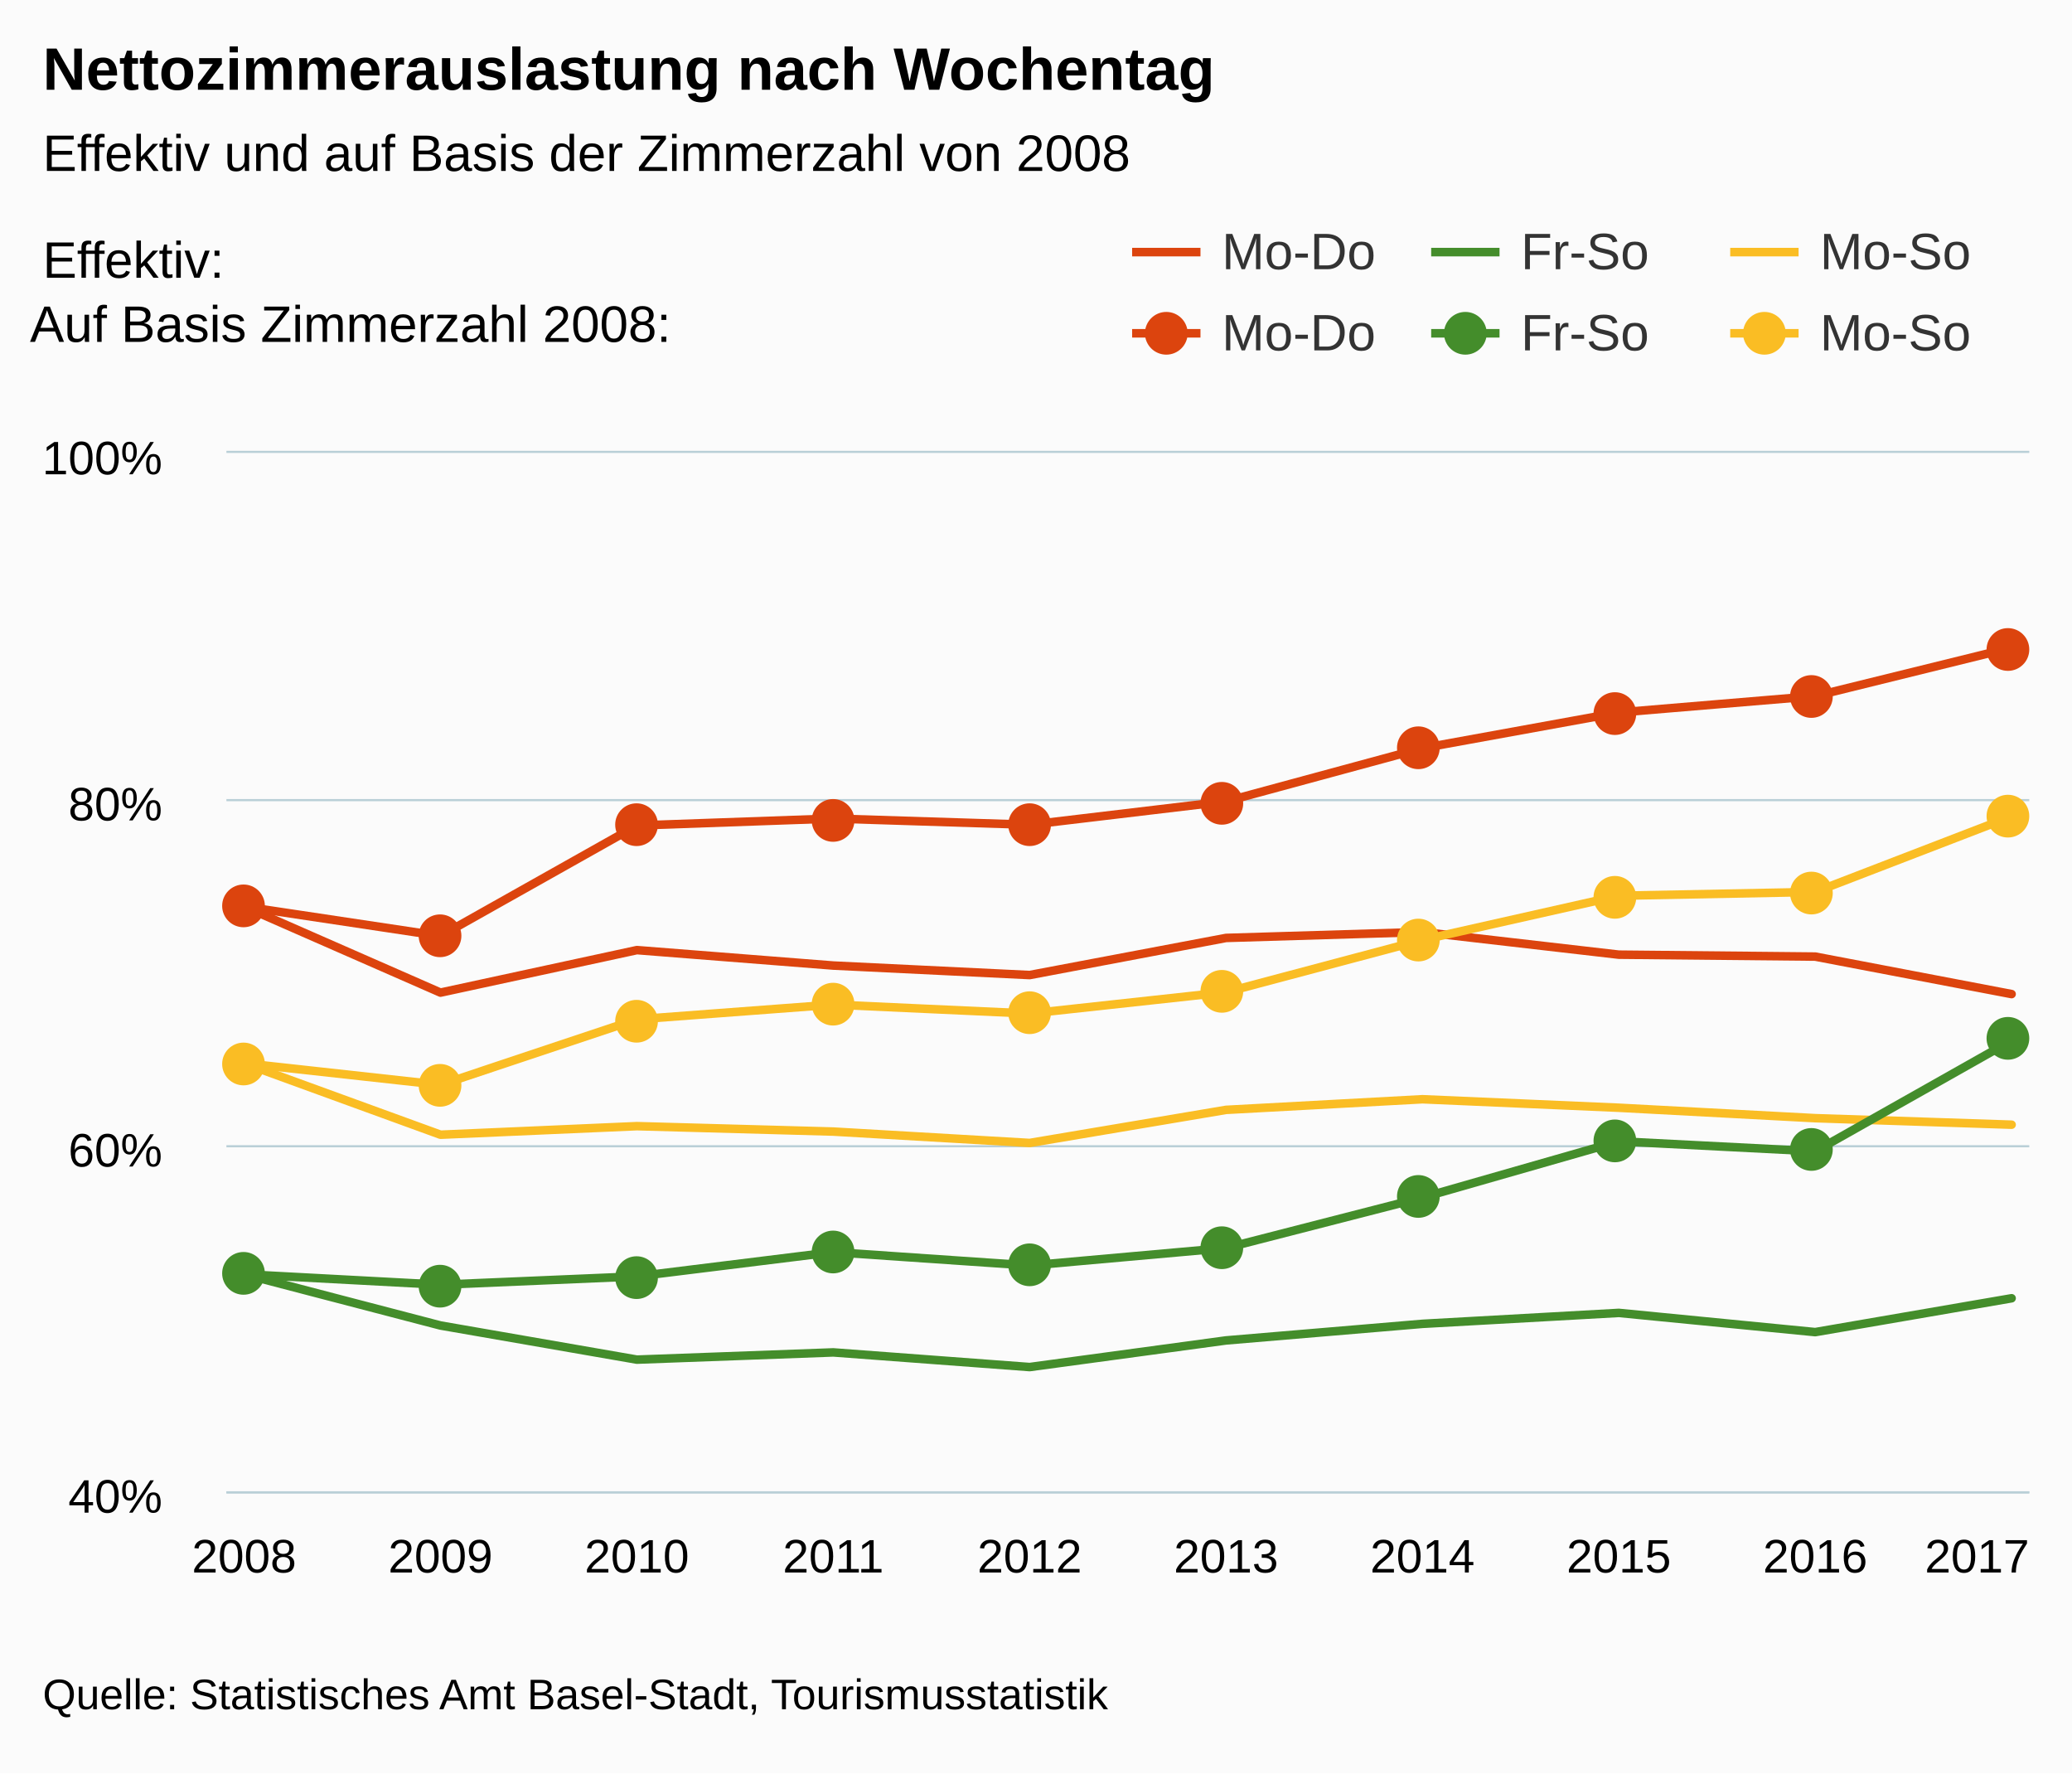
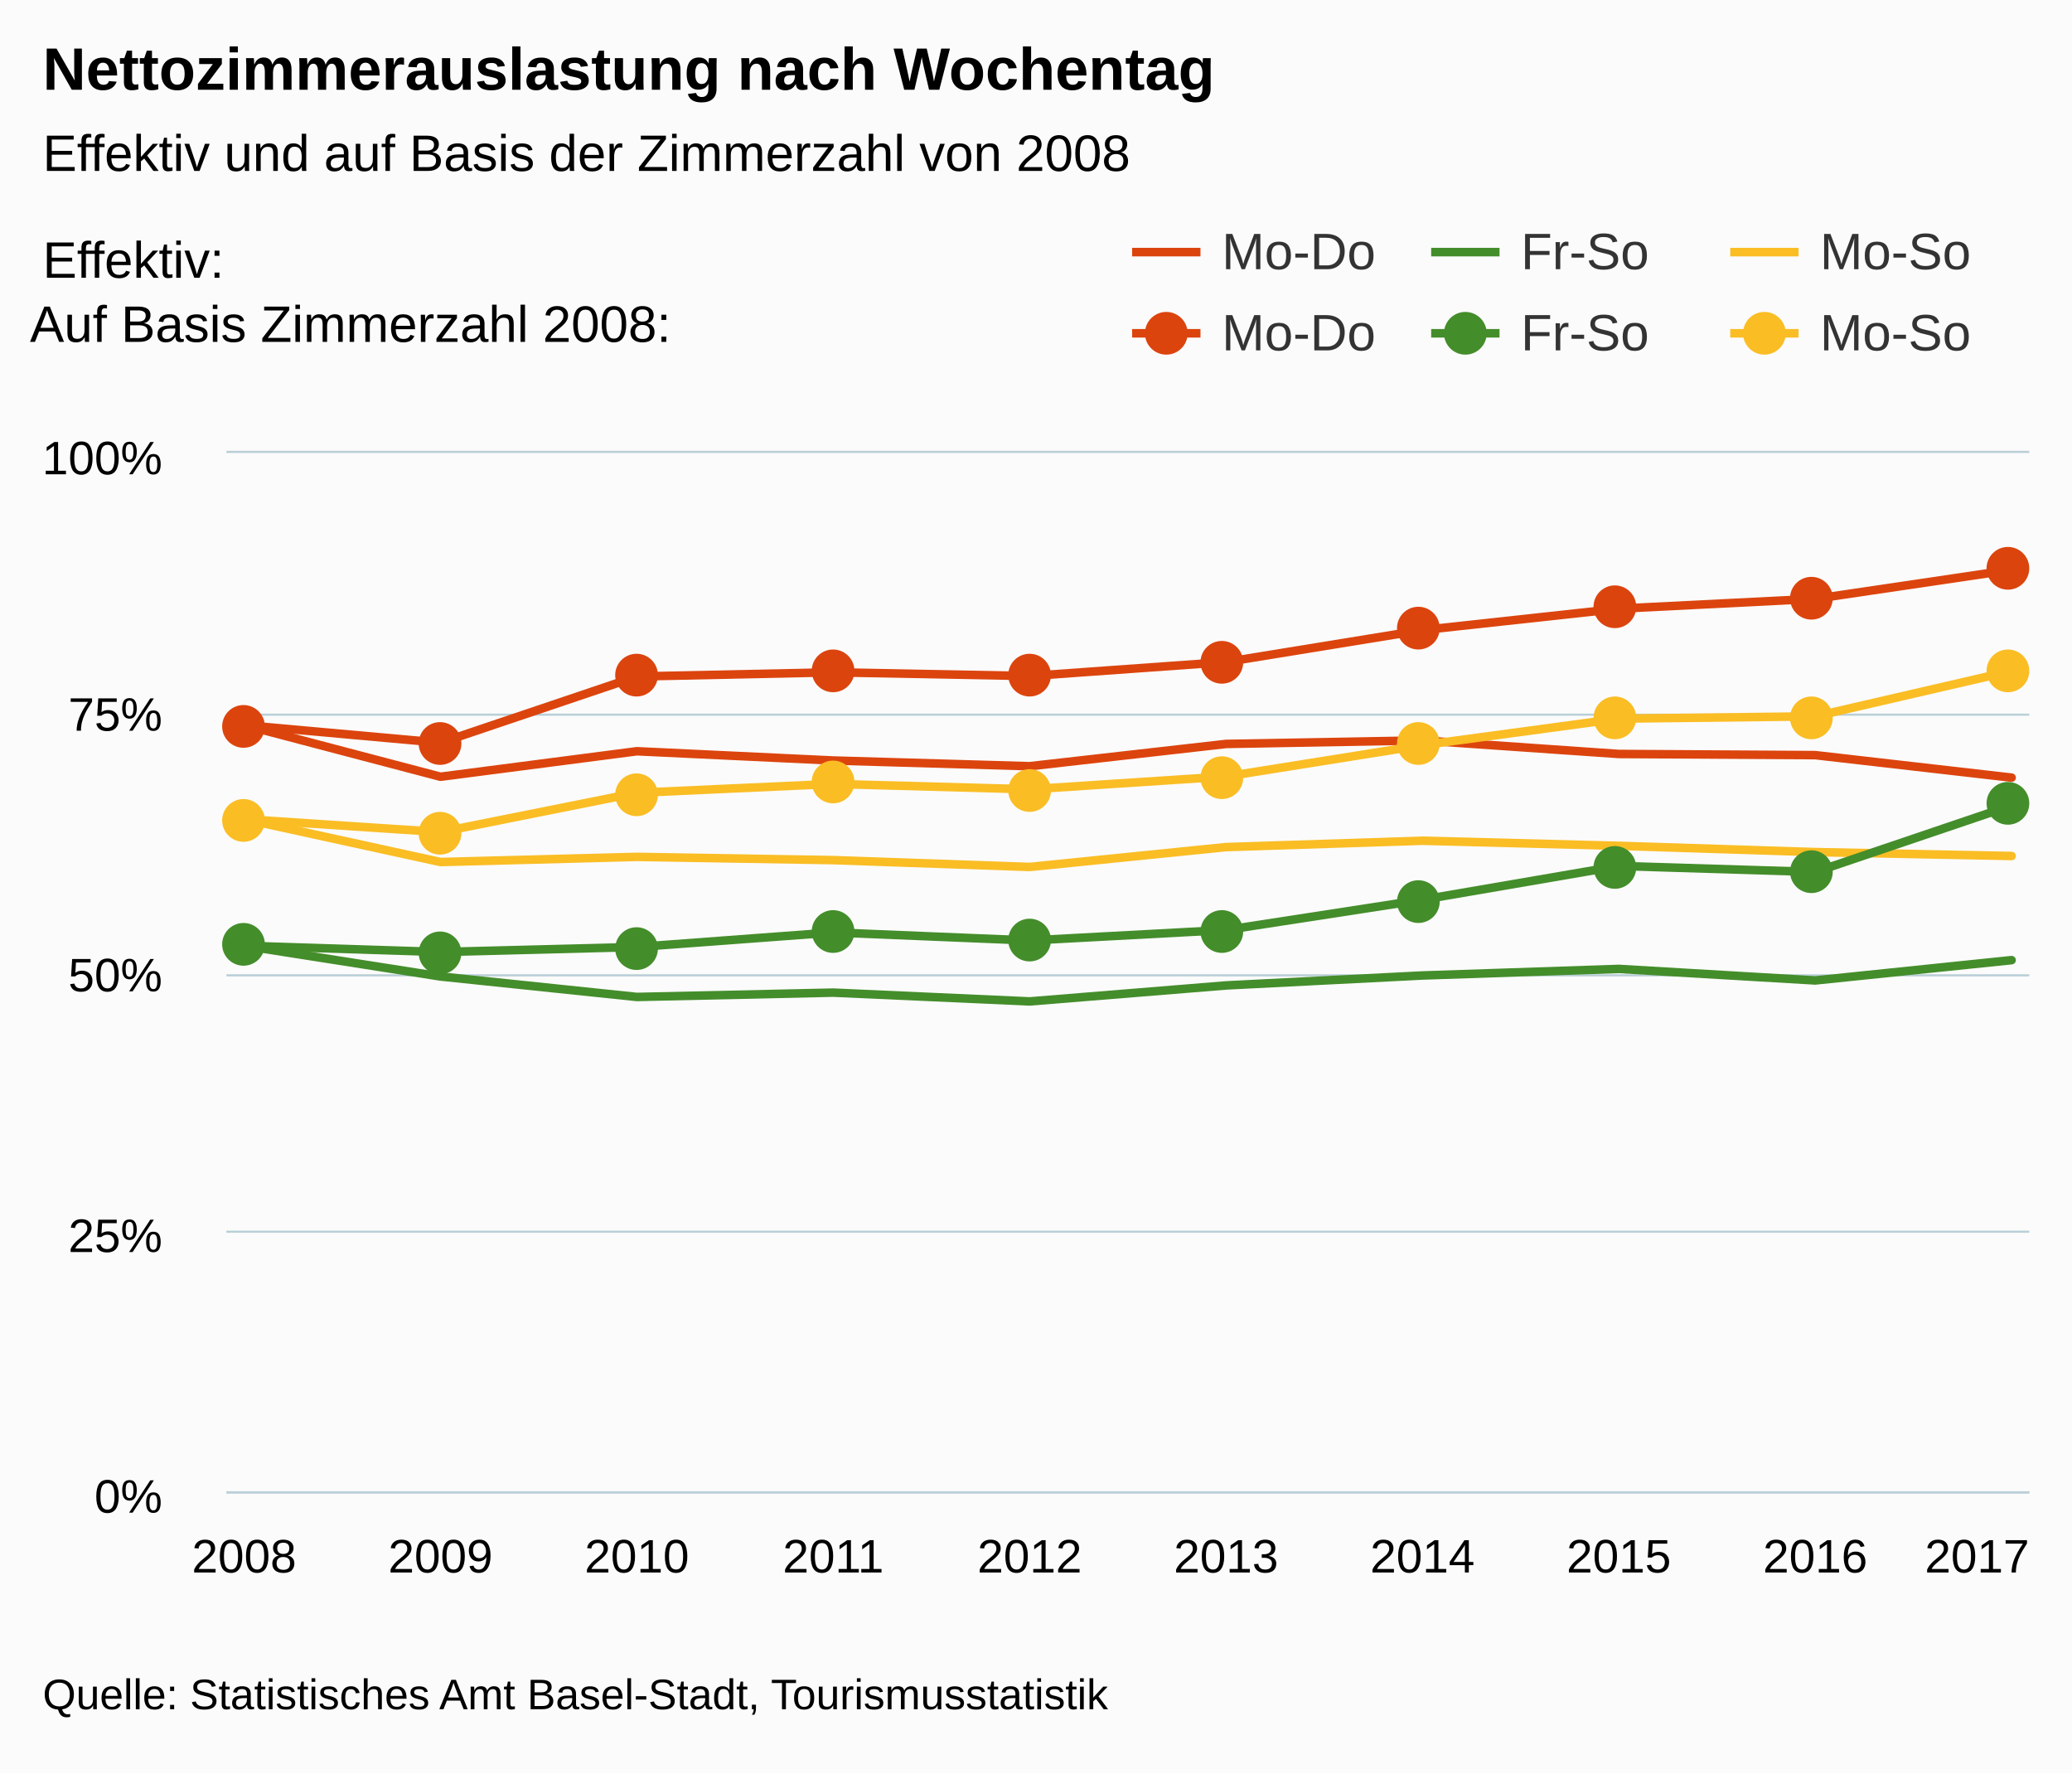
<svg xmlns="http://www.w3.org/2000/svg" version="1.1" class="highcharts-root" style="font-family:arial;font-size:12px;" viewBox="0 0 485 415">
  <defs>
    <clipPath>
      <rect x="0" y="0" width="422" height="243" fill="none" />
    </clipPath>
    <clipPath id="a">
      <rect x="0" y="0" width="422" height="243" fill="none" />
    </clipPath>
  </defs>
  <rect fill="#fbfbfb" class="highcharts-background" x="0" y="0" width="485" height="415" rx="0" ry="0" />
  <rect fill="none" class="highcharts-plot-background" x="53" y="106" width="422" height="243" />
  <g class="highcharts-pane-group" />
  <g class="highcharts-grid highcharts-xaxis-grid ">
    <path fill="none" class="highcharts-grid-line" d="M 56.5 106 L 56.5 349" opacity="1" />
    <path fill="none" class="highcharts-grid-line" d="M 102.5 106 L 102.5 349" opacity="1" />
    <path fill="none" class="highcharts-grid-line" d="M 148.5 106 L 148.5 349" opacity="1" />
    <path fill="none" class="highcharts-grid-line" d="M 194.5 106 L 194.5 349" opacity="1" />
    <path fill="none" class="highcharts-grid-line" d="M 240.5 106 L 240.5 349" opacity="1" />
    <path fill="none" class="highcharts-grid-line" d="M 286.5 106 L 286.5 349" opacity="1" />
    <path fill="none" class="highcharts-grid-line" d="M 332.5 106 L 332.5 349" opacity="1" />
    <path fill="none" class="highcharts-grid-line" d="M 378.5 106 L 378.5 349" opacity="1" />
    <path fill="none" class="highcharts-grid-line" d="M 424.5 106 L 424.5 349" opacity="1" />
    <path fill="none" class="highcharts-grid-line" d="M 470.5 106 L 470.5 349" opacity="1" />
  </g>
  <g class="highcharts-grid highcharts-yaxis-grid ">
    <path fill="none" stroke="#B9CFD7" stroke-width="0.5" class="highcharts-grid-line" d="M 53 349.25 L 475 349.25" opacity="1" />
-     <path fill="none" stroke="#B9CFD7" stroke-width="0.5" class="highcharts-grid-line" d="M 53 268.25 L 475 268.25" opacity="1" />
-     <path fill="none" stroke="#B9CFD7" stroke-width="0.5" class="highcharts-grid-line" d="M 53 187.25 L 475 187.25" opacity="1" />
+     <path fill="none" stroke="#B9CFD7" stroke-width="0.5" class="highcharts-grid-line" d="M 53 288.25 L 475 288.25" opacity="1" />
+     <path fill="none" stroke="#B9CFD7" stroke-width="0.5" class="highcharts-grid-line" d="M 53 228.25 L 475 228.25" opacity="1" />
+     <path fill="none" stroke="#B9CFD7" stroke-width="0.5" class="highcharts-grid-line" d="M 53 167.25 L 475 167.25" opacity="1" />
    <path fill="none" stroke="#B9CFD7" stroke-width="0.5" class="highcharts-grid-line" d="M 53 105.75 L 475 105.75" opacity="1" />
  </g>
  <rect fill="none" class="highcharts-plot-border" x="53" y="106" width="422" height="243" />
  <g class="highcharts-axis highcharts-xaxis ">
    <path fill="none" class="highcharts-axis-line" stroke="#B9CFD7" stroke-width="0.5" d="M 53 349.25 L 475 349.25" />
  </g>
  <g class="highcharts-axis highcharts-yaxis ">
    <path fill="none" class="highcharts-axis-line" d="M 53 106 L 53 349" />
  </g>
  <g class="highcharts-series-group">
    <g class="highcharts-series highcharts-series-0 highcharts-line-series highcharts-color-undefined " transform="translate(53,106) scale(1 1)" clip-path="url(#a)">
-       <path fill="none" d="M 4.137 106.143 L 50.107 126.295 L 96.076 116.35 L 142.046 119.963 L 188.015 122.187 L 233.985 113.5 L 279.954 112.117 L 325.924 117.415 L 371.893 117.867 L 417.863 126.641" class="highcharts-graph" stroke="rgb(220, 68, 14)" stroke-width="2" stroke-linejoin="round" stroke-linecap="round" />
+       <path fill="none" d="M 4.137 63.686 L 50.107 75.777 L 96.076 69.81 L 142.046 71.978 L 188.015 73.312 L 233.985 68.1 L 279.954 67.27 L 325.924 70.449 L 371.893 70.72 L 417.863 75.985" class="highcharts-graph" stroke="rgb(220, 68, 14)" stroke-width="2" stroke-linejoin="round" stroke-linecap="round" />
    </g>
    <g class="highcharts-markers highcharts-series-0 highcharts-line-series highcharts-color-undefined " transform="translate(53,106) scale(1 1)" clip-path="none" />
    <g class="highcharts-series highcharts-series-1 highcharts-line-series highcharts-color-undefined " transform="translate(53,106) scale(1 1)" clip-path="url(#a)">
-       <path fill="none" d="M 4.137 192.205 L 50.107 204.201 L 96.076 212.187 L 142.046 210.496 L 188.015 213.926 L 233.985 207.692 L 279.954 203.813 L 325.924 201.25 L 371.893 205.747 L 417.863 197.827" class="highcharts-graph" stroke="rgb(68, 141, 43)" stroke-width="2" stroke-linejoin="round" stroke-linecap="round" />
+       <path fill="none" d="M 4.137 115.323 L 50.107 122.521 L 96.076 127.312 L 142.046 126.298 L 188.015 128.356 L 233.985 124.615 L 279.954 122.288 L 325.924 120.75 L 371.893 123.448 L 417.863 118.696" class="highcharts-graph" stroke="rgb(68, 141, 43)" stroke-width="2" stroke-linejoin="round" stroke-linecap="round" />
    </g>
    <g class="highcharts-markers highcharts-series-1 highcharts-line-series highcharts-color-undefined " transform="translate(53,106) scale(1 1)" clip-path="none" />
    <g class="highcharts-series highcharts-series-2 highcharts-line-series highcharts-color-undefined " transform="translate(53,106) scale(1 1)" clip-path="url(#a)">
-       <path fill="none" d="M 4.137 142.825 L 50.107 159.553 L 96.076 157.548 L 142.046 158.815 L 188.015 161.483 L 233.985 153.736 L 279.954 151.249 L 325.924 153.24 L 371.893 155.68 L 417.863 157.207" class="highcharts-graph" stroke="rgb(250, 189, 36)" stroke-width="2" stroke-linejoin="round" stroke-linecap="round" />
+       <path fill="none" d="M 4.137 85.695 L 50.107 95.732 L 96.076 94.529 L 142.046 95.289 L 188.015 96.89 L 233.985 92.241 L 279.954 90.75 L 325.924 91.944 L 371.893 93.408 L 417.863 94.324" class="highcharts-graph" stroke="rgb(250, 189, 36)" stroke-width="2" stroke-linejoin="round" stroke-linecap="round" />
    </g>
    <g class="highcharts-markers highcharts-series-2 highcharts-line-series highcharts-color-undefined " transform="translate(53,106) scale(1 1)" clip-path="none" />
    <g class="highcharts-series highcharts-series-3 highcharts-line-series highcharts-color-undefined " transform="translate(53,106) scale(1 1)" clip-path="url(#a)">
-       <path fill="none" d="M 4.137 106.143 L 50.107 113.047 L 96.076 87.189 L 142.046 85.562 L 188.015 87.013 L 233.985 81.543 L 279.954 69.088 L 325.924 60.74 L 371.893 56.897 L 417.863 45.569" class="highcharts-graph" stroke="rgb(220, 68, 14)" stroke-width="2" stroke-linejoin="round" stroke-linecap="round" />
+       <path fill="none" d="M 4.137 63.686 L 50.107 67.828 L 96.076 52.313 L 142.046 51.337 L 188.015 52.208 L 233.985 48.926 L 279.954 41.453 L 325.924 36.444 L 371.893 34.138 L 417.863 27.342" class="highcharts-graph" stroke="rgb(220, 68, 14)" stroke-width="2" stroke-linejoin="round" stroke-linecap="round" />
    </g>
    <g class="highcharts-markers highcharts-series-3 highcharts-line-series highcharts-color-undefined " transform="translate(53,106) scale(1 1)" clip-path="none">
-       <path fill="rgb(220, 68, 14)" d="M 8 106 A 4 4 0 1 1 8 105.996 Z" stroke="rgb(220, 68, 14)" stroke-width="2" class="highcharts-point" />
-       <path fill="rgb(220, 68, 14)" d="M 54 113 A 4 4 0 1 1 54 112.996 Z" stroke="rgb(220, 68, 14)" stroke-width="2" class="highcharts-point" />
-       <path fill="rgb(220, 68, 14)" d="M 100 87 A 4 4 0 1 1 100 86.996 Z" stroke="rgb(220, 68, 14)" stroke-width="2" class="highcharts-point" />
-       <path fill="rgb(220, 68, 14)" d="M 146 86 A 4 4 0 1 1 146 85.996 Z" stroke="rgb(220, 68, 14)" stroke-width="2" class="highcharts-point" />
-       <path fill="rgb(220, 68, 14)" d="M 192 87 A 4 4 0 1 1 192 86.996 Z" stroke="rgb(220, 68, 14)" stroke-width="2" class="highcharts-point" />
-       <path fill="rgb(220, 68, 14)" d="M 237 82 A 4 4 0 1 1 237 81.996 Z" stroke="rgb(220, 68, 14)" stroke-width="2" class="highcharts-point" />
-       <path fill="rgb(220, 68, 14)" d="M 283 69 A 4 4 0 1 1 283 68.996 Z" stroke="rgb(220, 68, 14)" stroke-width="2" class="highcharts-point" />
-       <path fill="rgb(220, 68, 14)" d="M 329 61 A 4 4 0 1 1 329 60.996 Z" stroke="rgb(220, 68, 14)" stroke-width="2" class="highcharts-point" />
-       <path fill="rgb(220, 68, 14)" d="M 375 57 A 4 4 0 1 1 375 56.996 Z" stroke="rgb(220, 68, 14)" stroke-width="2" class="highcharts-point" />
-       <path fill="rgb(220, 68, 14)" d="M 421 46 A 4 4 0 1 1 421 45.996 Z" stroke="rgb(220, 68, 14)" stroke-width="2" class="highcharts-point" />
+       <path fill="rgb(220, 68, 14)" d="M 8 64 A 4 4 0 1 1 8 63.996 Z" stroke="rgb(220, 68, 14)" stroke-width="2" class="highcharts-point" />
+       <path fill="rgb(220, 68, 14)" d="M 54 68 A 4 4 0 1 1 54 67.996 Z" stroke="rgb(220, 68, 14)" stroke-width="2" class="highcharts-point" />
+       <path fill="rgb(220, 68, 14)" d="M 100 52 A 4 4 0 1 1 100 51.996 Z" stroke="rgb(220, 68, 14)" stroke-width="2" class="highcharts-point" />
+       <path fill="rgb(220, 68, 14)" d="M 146 51 A 4 4 0 1 1 146 50.996 Z" stroke="rgb(220, 68, 14)" stroke-width="2" class="highcharts-point" />
+       <path fill="rgb(220, 68, 14)" d="M 192 52 A 4 4 0 1 1 192 51.996 Z" stroke="rgb(220, 68, 14)" stroke-width="2" class="highcharts-point" />
+       <path fill="rgb(220, 68, 14)" d="M 237 49 A 4 4 0 1 1 237 48.996 Z" stroke="rgb(220, 68, 14)" stroke-width="2" class="highcharts-point" />
+       <path fill="rgb(220, 68, 14)" d="M 283 41 A 4 4 0 1 1 283 40.996 Z" stroke="rgb(220, 68, 14)" stroke-width="2" class="highcharts-point" />
+       <path fill="rgb(220, 68, 14)" d="M 329 36 A 4 4 0 1 1 329 35.996 Z" stroke="rgb(220, 68, 14)" stroke-width="2" class="highcharts-point" />
+       <path fill="rgb(220, 68, 14)" d="M 375 34 A 4 4 0 1 1 375 33.996 Z" stroke="rgb(220, 68, 14)" stroke-width="2" class="highcharts-point" />
+       <path fill="rgb(220, 68, 14)" d="M 421 27 A 4 4 0 1 1 421 26.996 Z" stroke="rgb(220, 68, 14)" stroke-width="2" class="highcharts-point" />
    </g>
    <g class="highcharts-series highcharts-series-4 highcharts-line-series highcharts-color-undefined " transform="translate(53,106) scale(1 1)" clip-path="url(#a)">
-       <path fill="none" d="M 4.137 192.205 L 50.107 194.656 L 96.076 192.708 L 142.046 187.021 L 188.015 190.163 L 233.985 186.061 L 279.954 174.255 L 325.924 161.097 L 371.893 163.438 L 417.863 137.489" class="highcharts-graph" stroke="rgb(68, 141, 43)" stroke-width="2" stroke-linejoin="round" stroke-linecap="round" />
+       <path fill="none" d="M 4.137 115.323 L 50.107 116.794 L 96.076 115.625 L 142.046 112.213 L 188.015 114.098 L 233.985 111.637 L 279.954 104.553 L 325.924 96.658 L 371.893 98.063 L 417.863 82.493" class="highcharts-graph" stroke="rgb(68, 141, 43)" stroke-width="2" stroke-linejoin="round" stroke-linecap="round" />
    </g>
    <g class="highcharts-markers highcharts-series-4 highcharts-line-series highcharts-color-undefined " transform="translate(53,106) scale(1 1)" clip-path="none">
-       <path fill="rgb(68, 141, 43)" d="M 8 192 A 4 4 0 1 1 8 191.996 Z" stroke="rgb(68, 141, 43)" stroke-width="2" class="highcharts-point" />
-       <path fill="rgb(68, 141, 43)" d="M 54 195 A 4 4 0 1 1 54 194.996 Z" stroke="rgb(68, 141, 43)" stroke-width="2" class="highcharts-point" />
-       <path fill="rgb(68, 141, 43)" d="M 100 193 A 4 4 0 1 1 100 192.996 Z" stroke="rgb(68, 141, 43)" stroke-width="2" class="highcharts-point" />
-       <path fill="rgb(68, 141, 43)" d="M 146 187 A 4 4 0 1 1 146 186.996 Z" stroke="rgb(68, 141, 43)" stroke-width="2" class="highcharts-point" />
-       <path fill="rgb(68, 141, 43)" d="M 192 190 A 4 4 0 1 1 192 189.996 Z" stroke="rgb(68, 141, 43)" stroke-width="2" class="highcharts-point" />
-       <path fill="rgb(68, 141, 43)" d="M 237 186 A 4 4 0 1 1 237 185.996 Z" stroke="rgb(68, 141, 43)" stroke-width="2" class="highcharts-point" />
-       <path fill="rgb(68, 141, 43)" d="M 283 174 A 4 4 0 1 1 283 173.996 Z" stroke="rgb(68, 141, 43)" stroke-width="2" class="highcharts-point" />
-       <path fill="rgb(68, 141, 43)" d="M 329 161 A 4 4 0 1 1 329 160.996 Z" stroke="rgb(68, 141, 43)" stroke-width="2" class="highcharts-point" />
-       <path fill="rgb(68, 141, 43)" d="M 375 163 A 4 4 0 1 1 375 162.996 Z" stroke="rgb(68, 141, 43)" stroke-width="2" class="highcharts-point" />
-       <path fill="rgb(68, 141, 43)" d="M 421 137 A 4 4 0 1 1 421 136.996 Z" stroke="rgb(68, 141, 43)" stroke-width="2" class="highcharts-point" />
+       <path fill="rgb(68, 141, 43)" d="M 8 115 A 4 4 0 1 1 8 114.996 Z" stroke="rgb(68, 141, 43)" stroke-width="2" class="highcharts-point" />
+       <path fill="rgb(68, 141, 43)" d="M 54 117 A 4 4 0 1 1 54 116.996 Z" stroke="rgb(68, 141, 43)" stroke-width="2" class="highcharts-point" />
+       <path fill="rgb(68, 141, 43)" d="M 100 116 A 4 4 0 1 1 100 115.996 Z" stroke="rgb(68, 141, 43)" stroke-width="2" class="highcharts-point" />
+       <path fill="rgb(68, 141, 43)" d="M 146 112 A 4 4 0 1 1 146 111.996 Z" stroke="rgb(68, 141, 43)" stroke-width="2" class="highcharts-point" />
+       <path fill="rgb(68, 141, 43)" d="M 192 114 A 4 4 0 1 1 192 113.996 Z" stroke="rgb(68, 141, 43)" stroke-width="2" class="highcharts-point" />
+       <path fill="rgb(68, 141, 43)" d="M 237 112 A 4 4 0 1 1 237 111.996 Z" stroke="rgb(68, 141, 43)" stroke-width="2" class="highcharts-point" />
+       <path fill="rgb(68, 141, 43)" d="M 283 105 A 4 4 0 1 1 283 104.996 Z" stroke="rgb(68, 141, 43)" stroke-width="2" class="highcharts-point" />
+       <path fill="rgb(68, 141, 43)" d="M 329 97 A 4 4 0 1 1 329 96.996 Z" stroke="rgb(68, 141, 43)" stroke-width="2" class="highcharts-point" />
+       <path fill="rgb(68, 141, 43)" d="M 375 98 A 4 4 0 1 1 375 97.996 Z" stroke="rgb(68, 141, 43)" stroke-width="2" class="highcharts-point" />
+       <path fill="rgb(68, 141, 43)" d="M 421 82 A 4 4 0 1 1 421 81.996 Z" stroke="rgb(68, 141, 43)" stroke-width="2" class="highcharts-point" />
    </g>
    <g class="highcharts-series highcharts-series-5 highcharts-line-series highcharts-color-undefined " transform="translate(53,106) scale(1 1)" clip-path="url(#a)">
-       <path fill="none" d="M 4.137 142.825 L 50.107 147.886 L 96.076 132.549 L 142.046 129.102 L 188.015 131.197 L 233.985 126.19 L 279.954 113.969 L 325.924 103.625 L 371.893 102.739 L 417.863 85.038" class="highcharts-graph" stroke="rgb(250, 189, 36)" stroke-width="2" stroke-linejoin="round" stroke-linecap="round" />
+       <path fill="none" d="M 4.137 85.695 L 50.107 88.732 L 96.076 79.529 L 142.046 77.461 L 188.015 78.718 L 233.985 75.714 L 279.954 68.381 L 325.924 62.175 L 371.893 61.643 L 417.863 51.023" class="highcharts-graph" stroke="rgb(250, 189, 36)" stroke-width="2" stroke-linejoin="round" stroke-linecap="round" />
    </g>
    <g class="highcharts-markers highcharts-series-5 highcharts-line-series highcharts-color-undefined " transform="translate(53,106) scale(1 1)" clip-path="none">
-       <path fill="rgb(250, 189, 36)" d="M 8 143 A 4 4 0 1 1 8 142.996 Z" stroke="rgb(250, 189, 36)" stroke-width="2" class="highcharts-point" />
-       <path fill="rgb(250, 189, 36)" d="M 54 148 A 4 4 0 1 1 54 147.996 Z" stroke="rgb(250, 189, 36)" stroke-width="2" class="highcharts-point" />
-       <path fill="rgb(250, 189, 36)" d="M 100 133 A 4 4 0 1 1 100 132.996 Z" stroke="rgb(250, 189, 36)" stroke-width="2" class="highcharts-point" />
-       <path fill="rgb(250, 189, 36)" d="M 146 129 A 4 4 0 1 1 146 128.996 Z" stroke="rgb(250, 189, 36)" stroke-width="2" class="highcharts-point" />
-       <path fill="rgb(250, 189, 36)" d="M 192 131 A 4 4 0 1 1 192 130.996 Z" stroke="rgb(250, 189, 36)" stroke-width="2" class="highcharts-point" />
-       <path fill="rgb(250, 189, 36)" d="M 237 126 A 4 4 0 1 1 237 125.996 Z" stroke="rgb(250, 189, 36)" stroke-width="2" class="highcharts-point" />
-       <path fill="rgb(250, 189, 36)" d="M 283 114 A 4 4 0 1 1 283 113.996 Z" stroke="rgb(250, 189, 36)" stroke-width="2" class="highcharts-point" />
-       <path fill="rgb(250, 189, 36)" d="M 329 104 A 4 4 0 1 1 329 103.996 Z" stroke="rgb(250, 189, 36)" stroke-width="2" class="highcharts-point" />
-       <path fill="rgb(250, 189, 36)" d="M 375 103 A 4 4 0 1 1 375 102.996 Z" stroke="rgb(250, 189, 36)" stroke-width="2" class="highcharts-point" />
-       <path fill="rgb(250, 189, 36)" d="M 421 85 A 4 4 0 1 1 421 84.996 Z" stroke="rgb(250, 189, 36)" stroke-width="2" class="highcharts-point" />
+       <path fill="rgb(250, 189, 36)" d="M 8 86 A 4 4 0 1 1 8 85.996 Z" stroke="rgb(250, 189, 36)" stroke-width="2" class="highcharts-point" />
+       <path fill="rgb(250, 189, 36)" d="M 54 89 A 4 4 0 1 1 54 88.996 Z" stroke="rgb(250, 189, 36)" stroke-width="2" class="highcharts-point" />
+       <path fill="rgb(250, 189, 36)" d="M 100 80 A 4 4 0 1 1 100 79.996 Z" stroke="rgb(250, 189, 36)" stroke-width="2" class="highcharts-point" />
+       <path fill="rgb(250, 189, 36)" d="M 146 77 A 4 4 0 1 1 146 76.996 Z" stroke="rgb(250, 189, 36)" stroke-width="2" class="highcharts-point" />
+       <path fill="rgb(250, 189, 36)" d="M 192 79 A 4 4 0 1 1 192 78.996 Z" stroke="rgb(250, 189, 36)" stroke-width="2" class="highcharts-point" />
+       <path fill="rgb(250, 189, 36)" d="M 237 76 A 4 4 0 1 1 237 75.996 Z" stroke="rgb(250, 189, 36)" stroke-width="2" class="highcharts-point" />
+       <path fill="rgb(250, 189, 36)" d="M 283 68 A 4 4 0 1 1 283 67.996 Z" stroke="rgb(250, 189, 36)" stroke-width="2" class="highcharts-point" />
+       <path fill="rgb(250, 189, 36)" d="M 329 62 A 4 4 0 1 1 329 61.996 Z" stroke="rgb(250, 189, 36)" stroke-width="2" class="highcharts-point" />
+       <path fill="rgb(250, 189, 36)" d="M 375 62 A 4 4 0 1 1 375 61.996 Z" stroke="rgb(250, 189, 36)" stroke-width="2" class="highcharts-point" />
+       <path fill="rgb(250, 189, 36)" d="M 421 51 A 4 4 0 1 1 421 50.996 Z" stroke="rgb(250, 189, 36)" stroke-width="2" class="highcharts-point" />
    </g>
  </g>
  <text x="10" text-anchor="start" class="highcharts-title" style="color:#000000;font-size:14px;font-weight:bold;fill:#000000;" y="21">
    <tspan>Nettozimmerauslastung nach Wochentag</tspan>
  </text>
  <text x="10" text-anchor="start" class="highcharts-subtitle" style="color:#000000;font-size:12px;font-weight:normal;font-family:arial;fill:#000000;" y="40">
    <tspan>Effektiv und auf Basis der Zimmerzahl von 2008</tspan>
  </text>
  <g class="highcharts-legend" transform="translate(257,10)">
    <rect fill="none" class="highcharts-legend-box" rx="0" ry="0" x="0" y="0" width="218" height="84" visibility="visible" />
    <g transform="translate(0,35)">
      <g>
        <g class="highcharts-legend-item highcharts-line-series highcharts-color-undefined highcharts-series-0" transform="translate(8,3)">
          <path fill="none" d="M 0 11 L 16 11" class="highcharts-graph" stroke="rgb(220, 68, 14)" stroke-width="2" />
          <text x="21" style="color:#333333;font-size:12px;font-weight:normal;cursor:pointer;fill:#333333;" text-anchor="start" y="15">
            <tspan>Mo-Do</tspan>
          </text>
        </g>
        <g class="highcharts-legend-item highcharts-line-series highcharts-color-undefined highcharts-series-1" transform="translate(78,3)">
          <path fill="none" d="M 0 11 L 16 11" class="highcharts-graph" stroke="rgb(68, 141, 43)" stroke-width="2" />
          <text x="21" y="15" style="color:#333333;font-size:12px;font-weight:normal;cursor:pointer;fill:#333333;" text-anchor="start">
            <tspan>Fr-So</tspan>
          </text>
        </g>
        <g class="highcharts-legend-item highcharts-line-series highcharts-color-undefined highcharts-series-2" transform="translate(148,3)">
          <path fill="none" d="M 0 11 L 16 11" class="highcharts-graph" stroke="rgb(250, 189, 36)" stroke-width="2" />
          <text x="21" y="15" style="color:#333333;font-size:12px;font-weight:normal;cursor:pointer;fill:#333333;" text-anchor="start">
            <tspan>Mo-So</tspan>
          </text>
        </g>
        <g class="highcharts-legend-item highcharts-line-series highcharts-color-undefined highcharts-series-3" transform="translate(8,22)">
          <path fill="none" d="M 0 11 L 16 11" class="highcharts-graph" stroke="rgb(220, 68, 14)" stroke-width="2" />
          <path fill="rgb(220, 68, 14)" d="M 12 11 A 4 4 0 1 1 12 10.996 Z" class="highcharts-point" stroke="rgb(220, 68, 14)" stroke-width="2" />
          <text x="21" y="15" style="color:#333333;font-size:12px;font-weight:normal;cursor:pointer;fill:#333333;" text-anchor="start">
            <tspan>Mo-Do</tspan>
          </text>
        </g>
        <g class="highcharts-legend-item highcharts-line-series highcharts-color-undefined highcharts-series-4" transform="translate(78,22)">
          <path fill="none" d="M 0 11 L 16 11" class="highcharts-graph" stroke="rgb(68, 141, 43)" stroke-width="2" />
          <path fill="rgb(68, 141, 43)" d="M 12 11 A 4 4 0 1 1 12 10.996 Z" class="highcharts-point" stroke="rgb(68, 141, 43)" stroke-width="2" />
          <text x="21" y="15" style="color:#333333;font-size:12px;font-weight:normal;cursor:pointer;fill:#333333;" text-anchor="start">
            <tspan>Fr-So</tspan>
          </text>
        </g>
        <g class="highcharts-legend-item highcharts-line-series highcharts-color-undefined highcharts-series-5" transform="translate(148,22)">
          <path fill="none" d="M 0 11 L 16 11" class="highcharts-graph" stroke="rgb(250, 189, 36)" stroke-width="2" />
          <path fill="rgb(250, 189, 36)" d="M 12 11 A 4 4 0 1 1 12 10.996 Z" class="highcharts-point" stroke="rgb(250, 189, 36)" stroke-width="2" />
          <text x="21" y="15" style="color:#333333;font-size:12px;font-weight:normal;cursor:pointer;fill:#333333;" text-anchor="start">
            <tspan>Mo-So</tspan>
          </text>
        </g>
      </g>
    </g>
    <g class="highcharts-label highcharts-legend-title" transform="translate(-250,40)">
      <text x="3" style="font-weight:normal;" y="15">
        <tspan>Effektiv:</tspan>
        <tspan x="0" dy="15">Auf Basis Zimmerzahl 2008:</tspan>
      </text>
    </g>
  </g>
  <g class="highcharts-axis-labels highcharts-xaxis-labels ">
    <text x="57.137" style="color:#000000;cursor:default;font-size:11px;fill:#000000;" text-anchor="middle" transform="translate(0,0)" y="368" opacity="1">
      2008
    </text>
    <text x="103.107" style="color:#000000;cursor:default;font-size:11px;fill:#000000;" text-anchor="middle" transform="translate(0,0)" y="368" opacity="1">
      2009
    </text>
    <text x="149.076" style="color:#000000;cursor:default;font-size:11px;fill:#000000;" text-anchor="middle" transform="translate(0,0)" y="368" opacity="1">
      2010
    </text>
    <text x="195.046" style="color:#000000;cursor:default;font-size:11px;fill:#000000;" text-anchor="middle" transform="translate(0,0)" y="368" opacity="1">
      2011
    </text>
    <text x="241.015" style="color:#000000;cursor:default;font-size:11px;fill:#000000;" text-anchor="middle" transform="translate(0,0)" y="368" opacity="1">
      2012
    </text>
    <text x="286.985" style="color:#000000;cursor:default;font-size:11px;fill:#000000;" text-anchor="middle" transform="translate(0,0)" y="368" opacity="1">
      2013
    </text>
    <text x="332.954" style="color:#000000;cursor:default;font-size:11px;fill:#000000;" text-anchor="middle" transform="translate(0,0)" y="368" opacity="1">
      2014
    </text>
    <text x="378.924" style="color:#000000;cursor:default;font-size:11px;fill:#000000;" text-anchor="middle" transform="translate(0,0)" y="368" opacity="1">
      2015
    </text>
    <text x="424.893" style="color:#000000;cursor:default;font-size:11px;fill:#000000;" text-anchor="middle" transform="translate(0,0)" y="368" opacity="1">
      2016
    </text>
    <text x="462.781" style="color:#000000;cursor:default;font-size:11px;fill:#000000;" text-anchor="middle" transform="translate(0,0)" y="368" opacity="1">
      2017
    </text>
  </g>
  <g class="highcharts-axis-labels highcharts-yaxis-labels ">
    <text x="38" style="color:#000000;cursor:default;font-size:11px;fill:#000000;" text-anchor="end" transform="translate(0,0)" y="354" opacity="1">
-       <tspan>40%</tspan>
-     </text>
-     <text x="38" style="color:#000000;cursor:default;font-size:11px;fill:#000000;" text-anchor="end" transform="translate(0,0)" y="273" opacity="1">
-       <tspan>60%</tspan>
-     </text>
-     <text x="38" style="color:#000000;cursor:default;font-size:11px;fill:#000000;" text-anchor="end" transform="translate(0,0)" y="192" opacity="1">
-       <tspan>80%</tspan>
+       <tspan>0%</tspan>
+     </text>
+     <text x="38" style="color:#000000;cursor:default;font-size:11px;fill:#000000;" text-anchor="end" transform="translate(0,0)" y="293" opacity="1">
+       <tspan>25%</tspan>
+     </text>
+     <text x="38" style="color:#000000;cursor:default;font-size:11px;fill:#000000;" text-anchor="end" transform="translate(0,0)" y="232" opacity="1">
+       <tspan>50%</tspan>
+     </text>
+     <text x="38" style="color:#000000;cursor:default;font-size:11px;fill:#000000;" text-anchor="end" transform="translate(0,0)" y="171" opacity="1">
+       <tspan>75%</tspan>
    </text>
    <text x="38" style="color:#000000;cursor:default;font-size:11px;fill:#000000;" text-anchor="end" transform="translate(0,0)" y="111" opacity="1">
      <tspan>100%</tspan>
    </text>
  </g>
  <text x="10" class="highcharts-credits" text-anchor="start" style="cursor:default;color:#000000;font-size:10px;fill:#000000;" y="400">
    <tspan>Quelle: Statistisches Amt Basel-Stadt, Tourismusstatistik</tspan>
  </text>
</svg>
